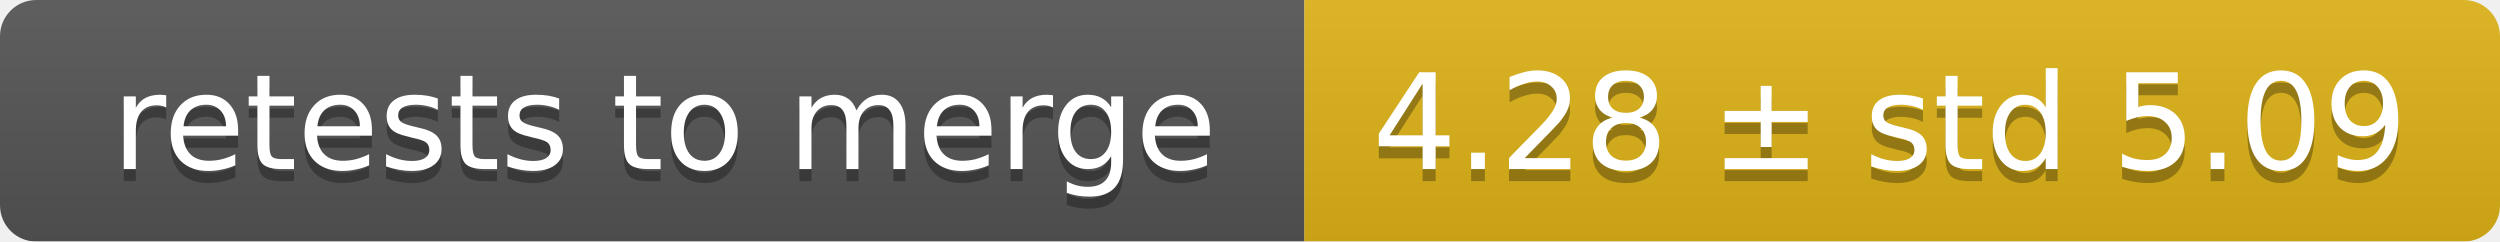
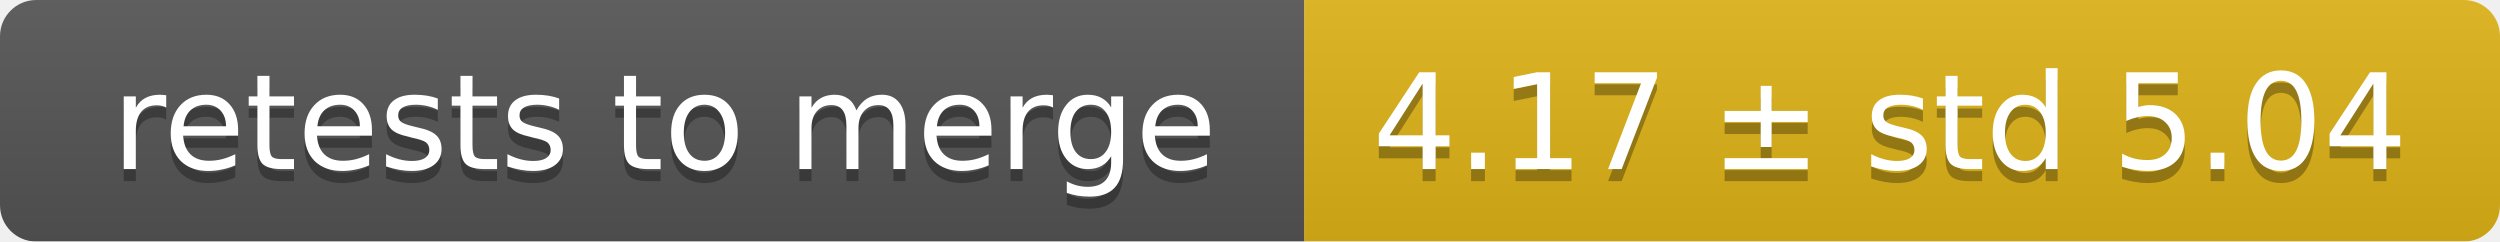
<svg xmlns="http://www.w3.org/2000/svg" width="207" height="20">
  <linearGradient id="smooth" x2="0" y2="100%">
    <stop offset="0" stop-color="#bbb" stop-opacity=".1" />
    <stop offset="1" stop-opacity=".1" />
  </linearGradient>
  <mask id="round">
    <rect width="207" height="20" rx="3" fill="#fff" />
  </mask>
  <g mask="url(#round)">
    <rect width="108" height="20" fill="#555" />
    <rect x="108" width="99" height="20" fill="#dfb317" />
    <rect width="207" height="20" fill="url(#smooth)" />
  </g>
  <g fill="#fff" text-anchor="middle" font-family="DejaVu Sans,Verdana,Geneva,sans-serif" font-size="11">
    <text x="55" y="15" fill="#010101" fill-opacity=".3">retests to merge</text>
    <text x="55" y="14">retests to merge</text>
-     <text x="156.5" y="15" fill="#010101" fill-opacity=".3">4.28 ± std 5.09</text>
-     <text x="156.5" y="14">4.28 ± std 5.09</text>
+     <text x="156.5" y="15" fill="#010101" fill-opacity=".3">4.17 ± std 5.04</text>
+     <text x="156.5" y="14">4.17 ± std 5.04</text>
  </g>
</svg>
